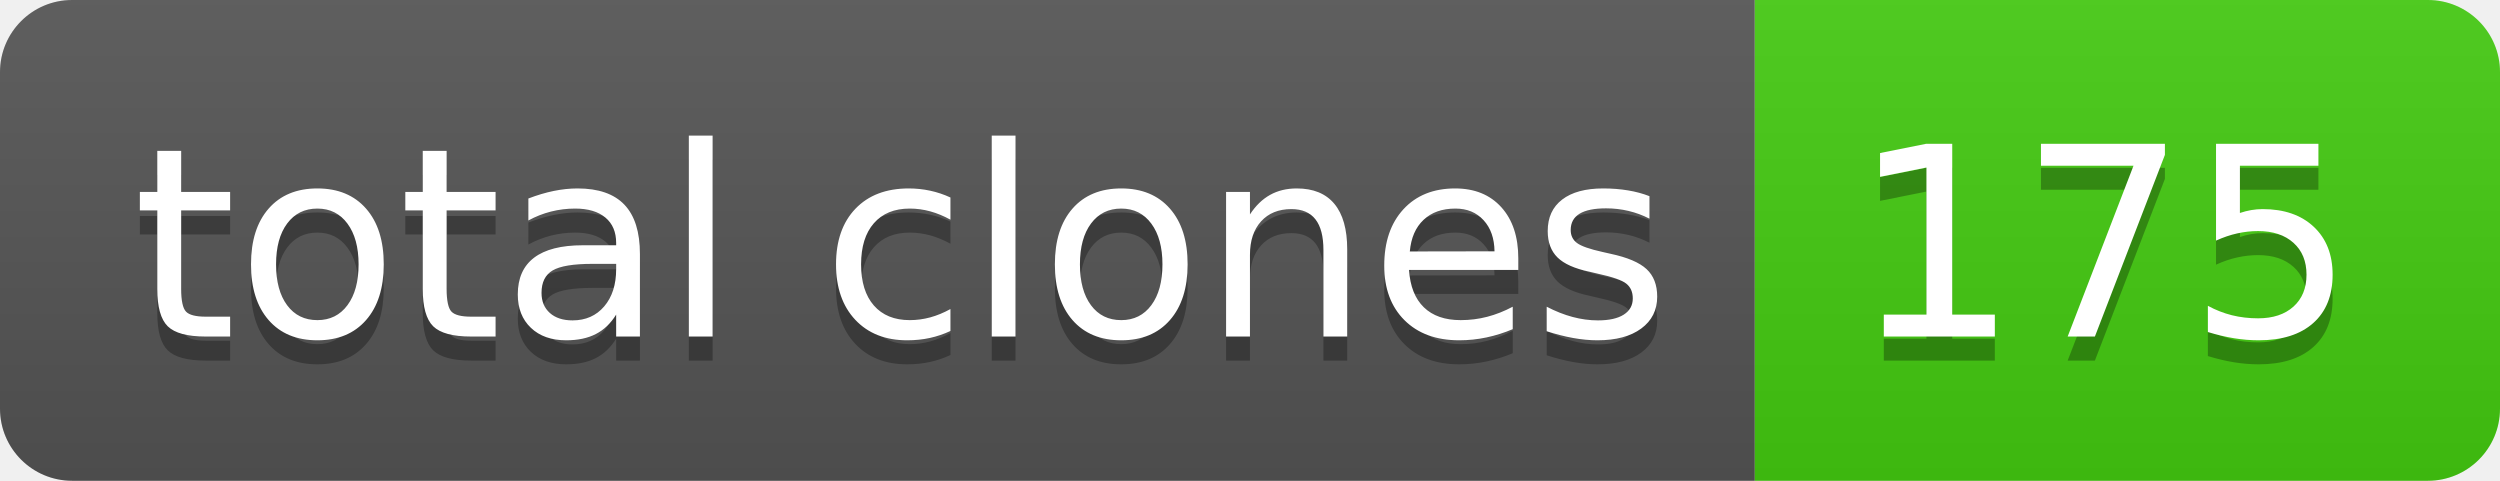
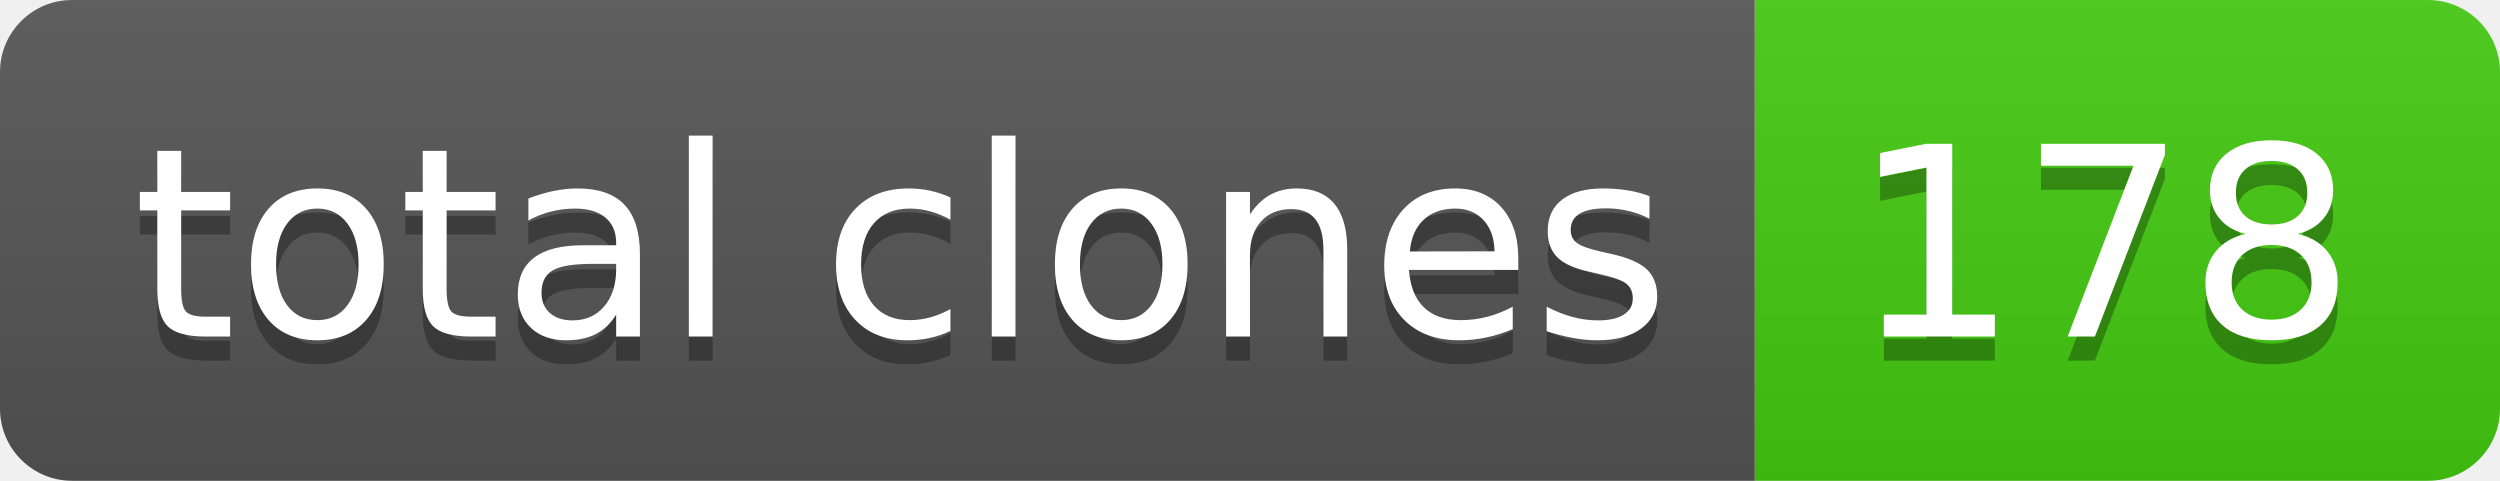
- <svg xmlns="http://www.w3.org/2000/svg" width="104" height="20" role="img" aria-label="total clones: 175">
+ <svg xmlns="http://www.w3.org/2000/svg" width="104" height="20" role="img" aria-label="total clones: 178">
  <linearGradient id="s" x2="0" y2="100%">
    <stop offset="0" stop-color="#bbb" stop-opacity=".1" />
    <stop offset="1" stop-opacity=".1" />
  </linearGradient>
  <clipPath id="r">
    <rect width="104" height="20" rx="3" fill="#fff" />
  </clipPath>
  <g clip-path="url(#r)">
    <rect width="73" height="20" fill="#555" />
    <rect x="73" width="31" height="20" fill="#4c1" />
    <rect width="104" height="20" fill="url(#s)" />
  </g>
  <g fill="#fff" text-anchor="middle" font-family="Verdana,Geneva,DejaVu Sans,sans-serif" text-rendering="geometricPrecision" font-size="110">
    <text aria-hidden="true" x="375" y="150" fill="#010101" fill-opacity=".3" transform="scale(.1)" textLength="630">total clones</text>
    <text x="375" y="140" transform="scale(.1)" fill="#fff" textLength="630">total clones</text>
-     <text aria-hidden="true" x="875" y="150" fill="#010101" fill-opacity=".3" transform="scale(.1)" textLength="210">175</text>
-     <text x="875" y="140" transform="scale(.1)" fill="#fff" textLength="210">175</text>
+     <text aria-hidden="true" x="875" y="150" fill="#010101" fill-opacity=".3" transform="scale(.1)" textLength="210">178</text>
+     <text x="875" y="140" transform="scale(.1)" fill="#fff" textLength="210">178</text>
  </g>
</svg>
